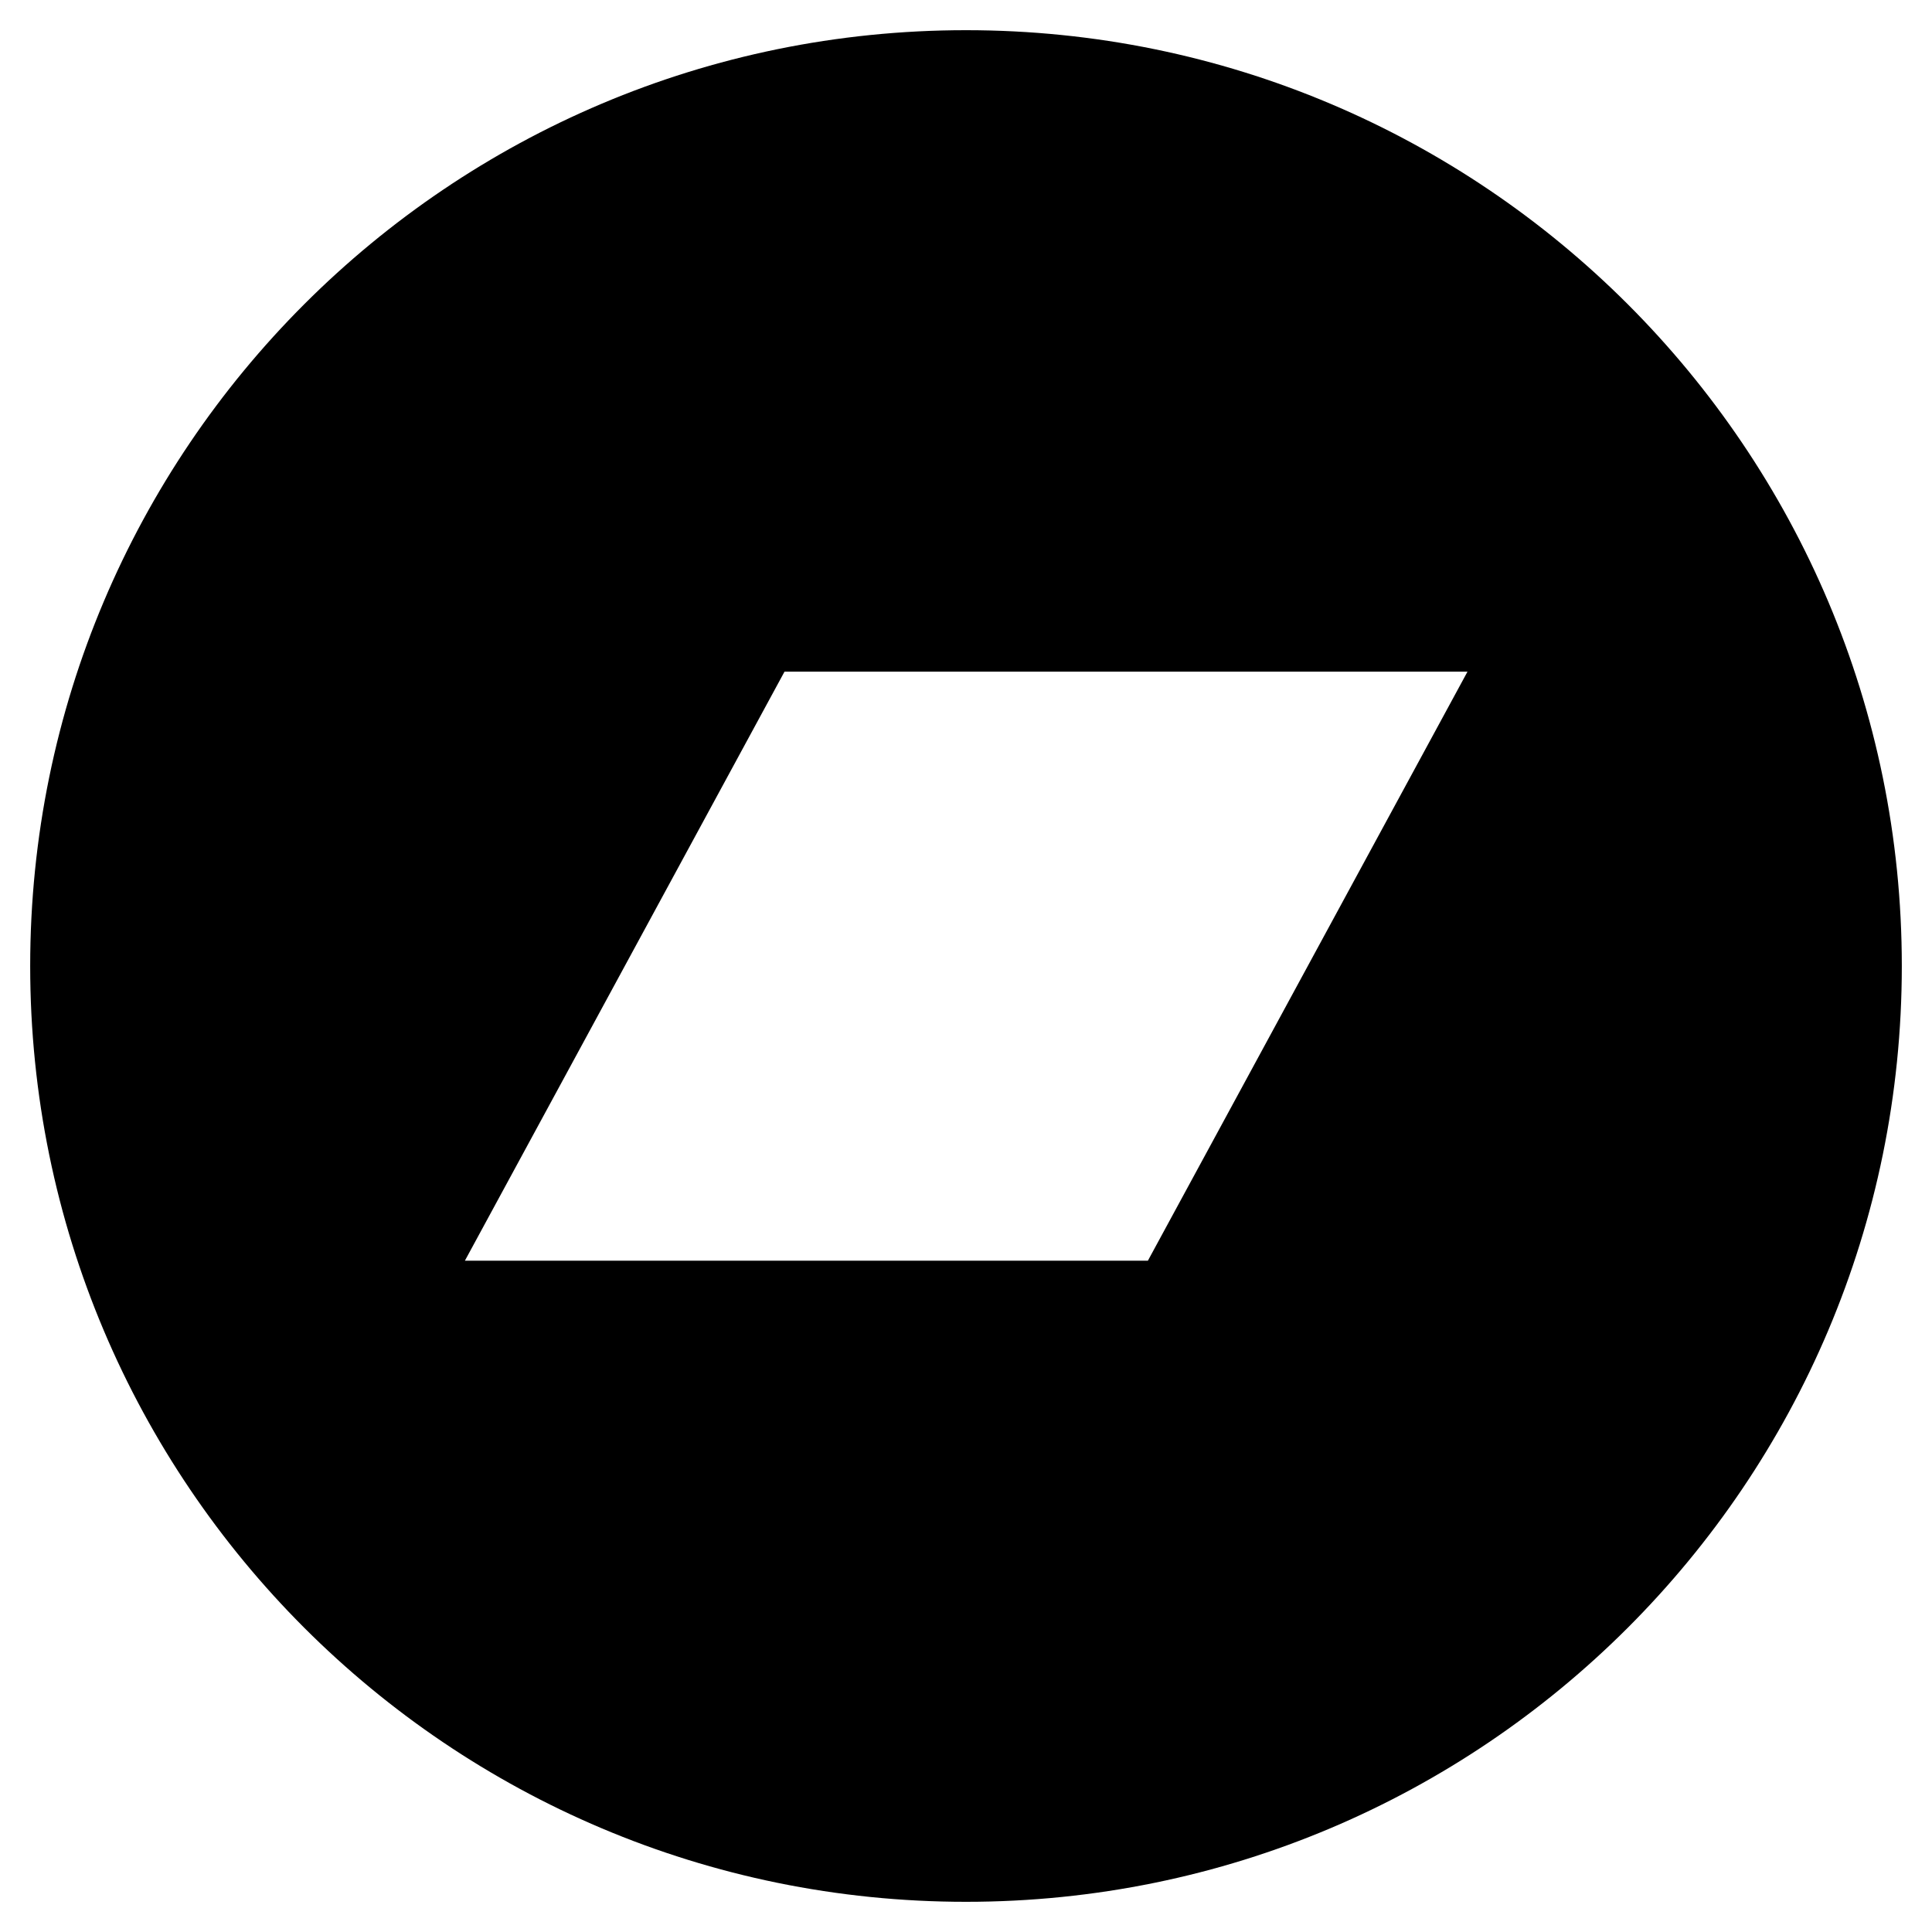
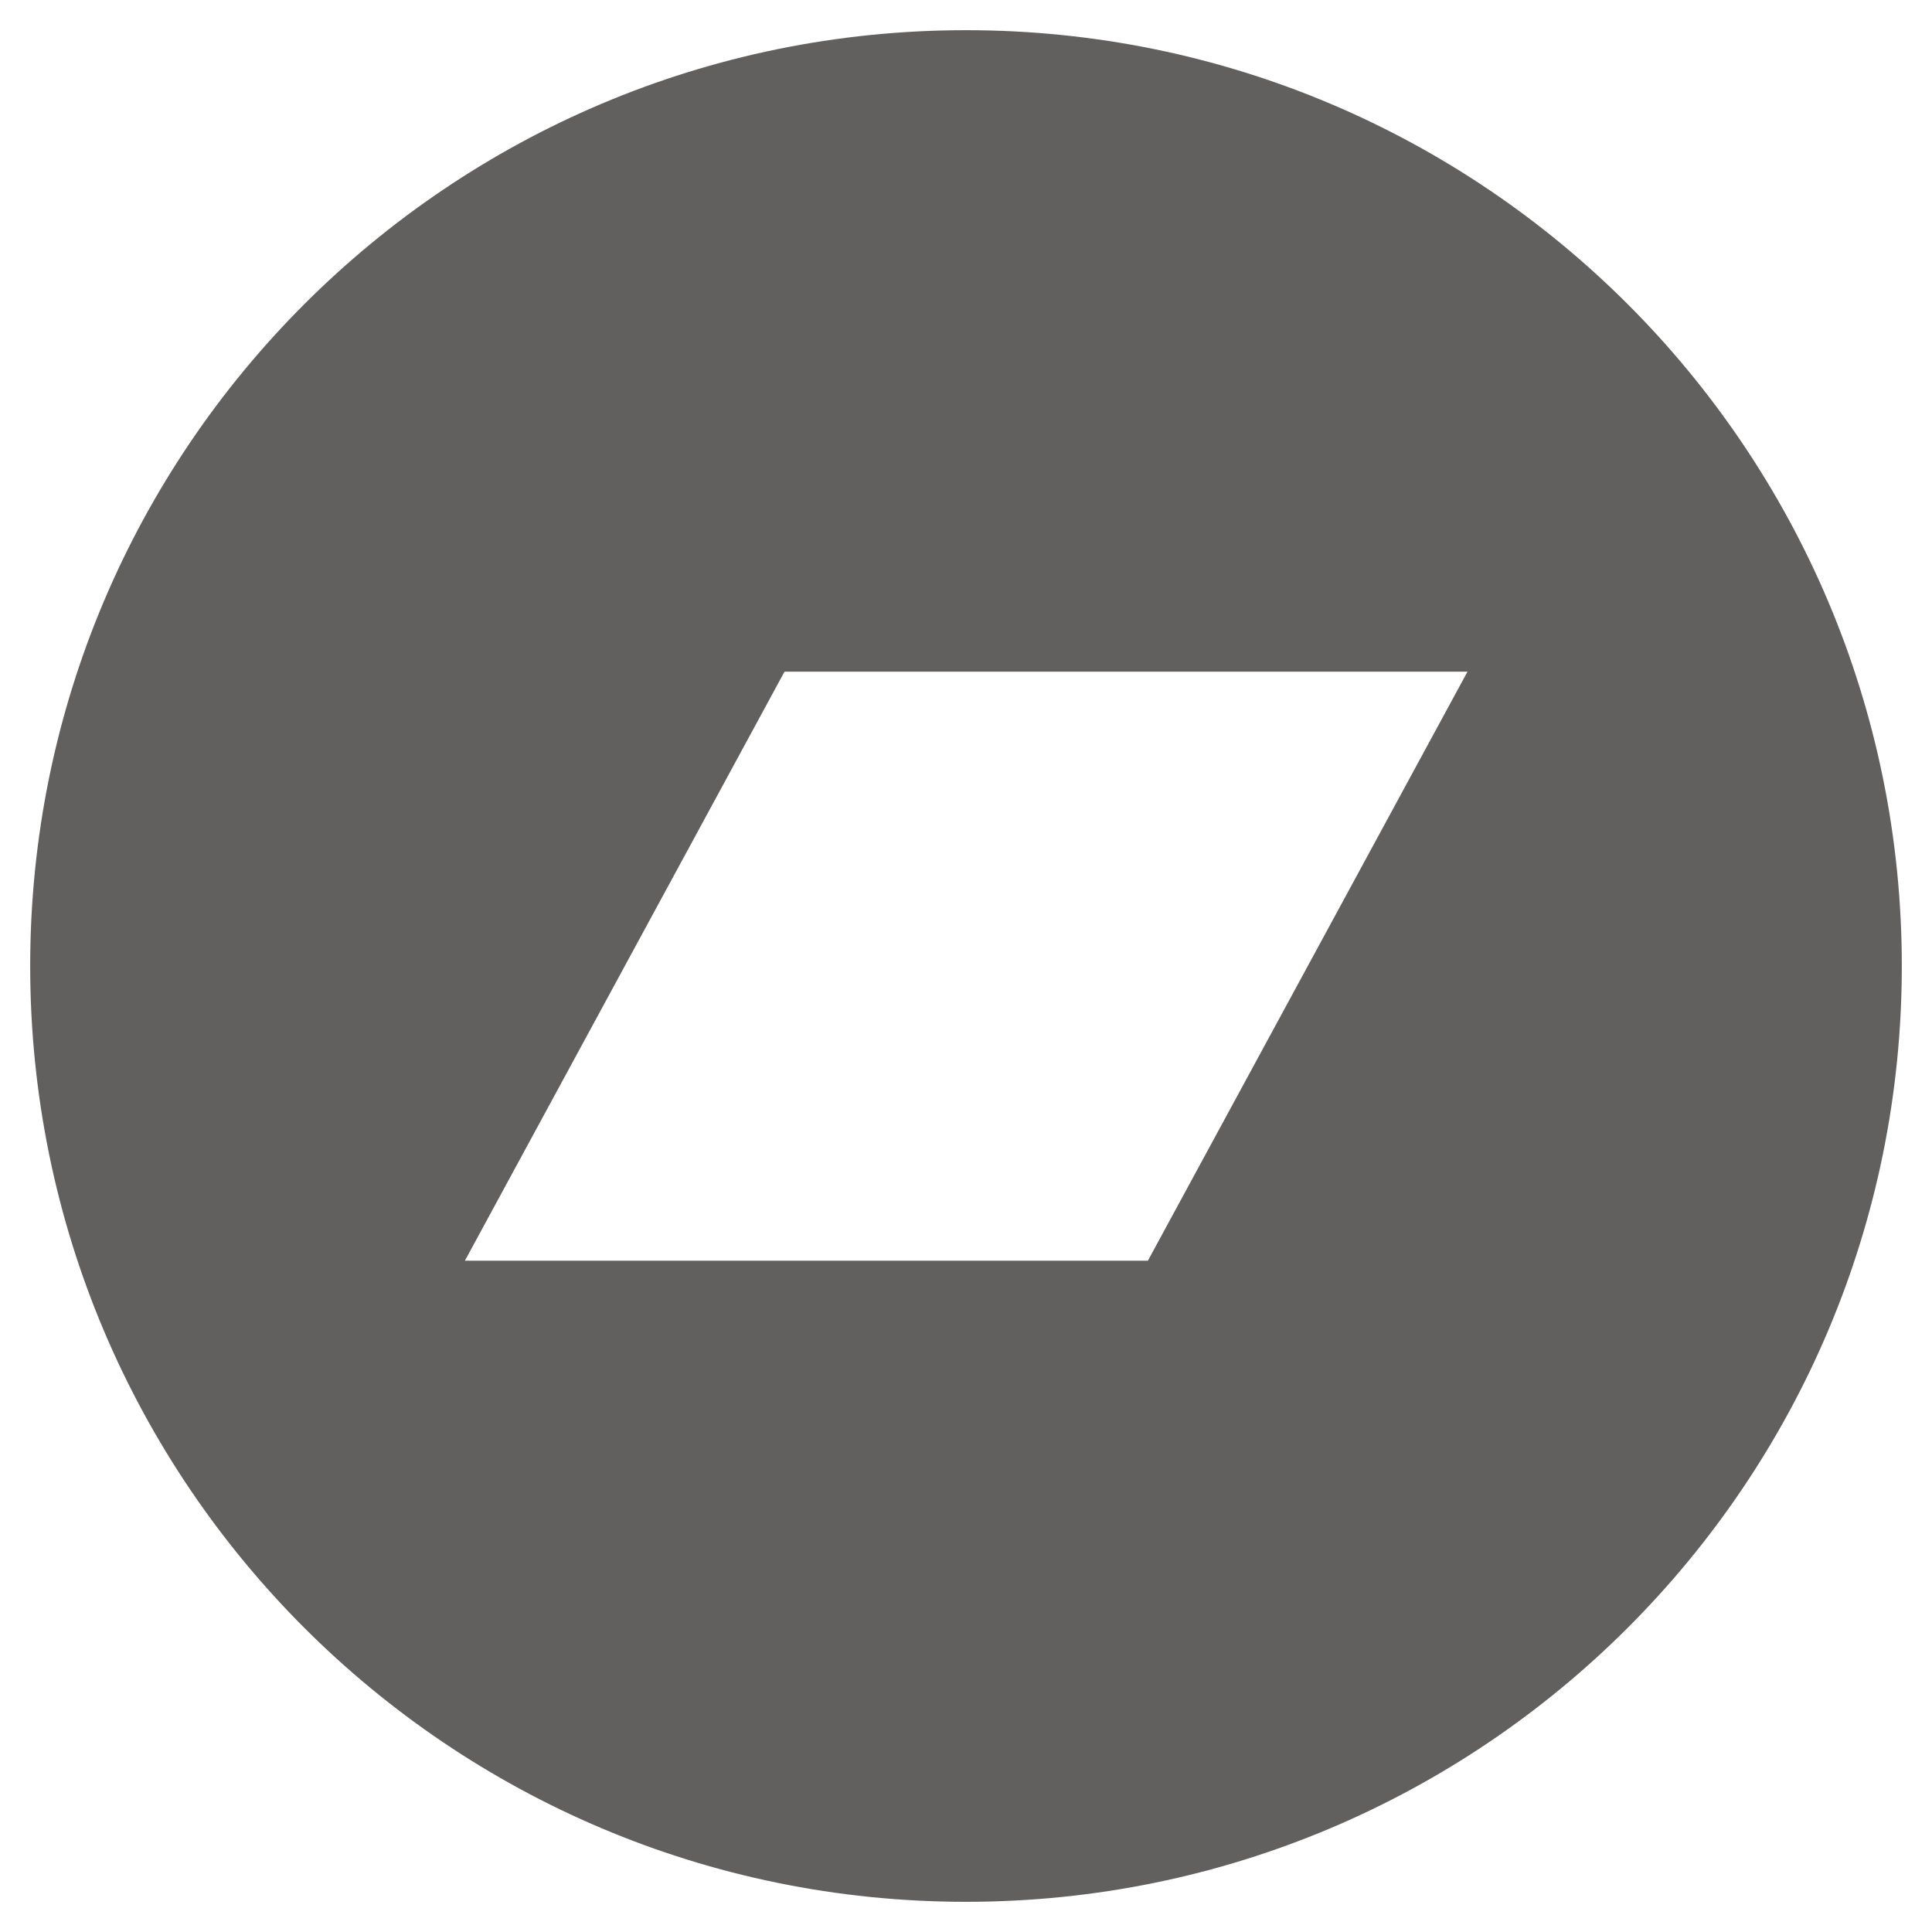
<svg xmlns="http://www.w3.org/2000/svg" viewBox="0 0 512 512">
-   <path d="M256,8C119,8,8,119,8,256S119,504,256,504,504,393,504,256,393,8,256,8Zm48.2,326.1h-181L207.9,178h181Z" />
+   <path fill="#625f5f" d="M256,8C119,8,8,119,8,256S119,504,256,504,504,393,504,256,393,8,256,8Zm48.2,326.1h-181L207.9,178h181Z" />
</svg>
